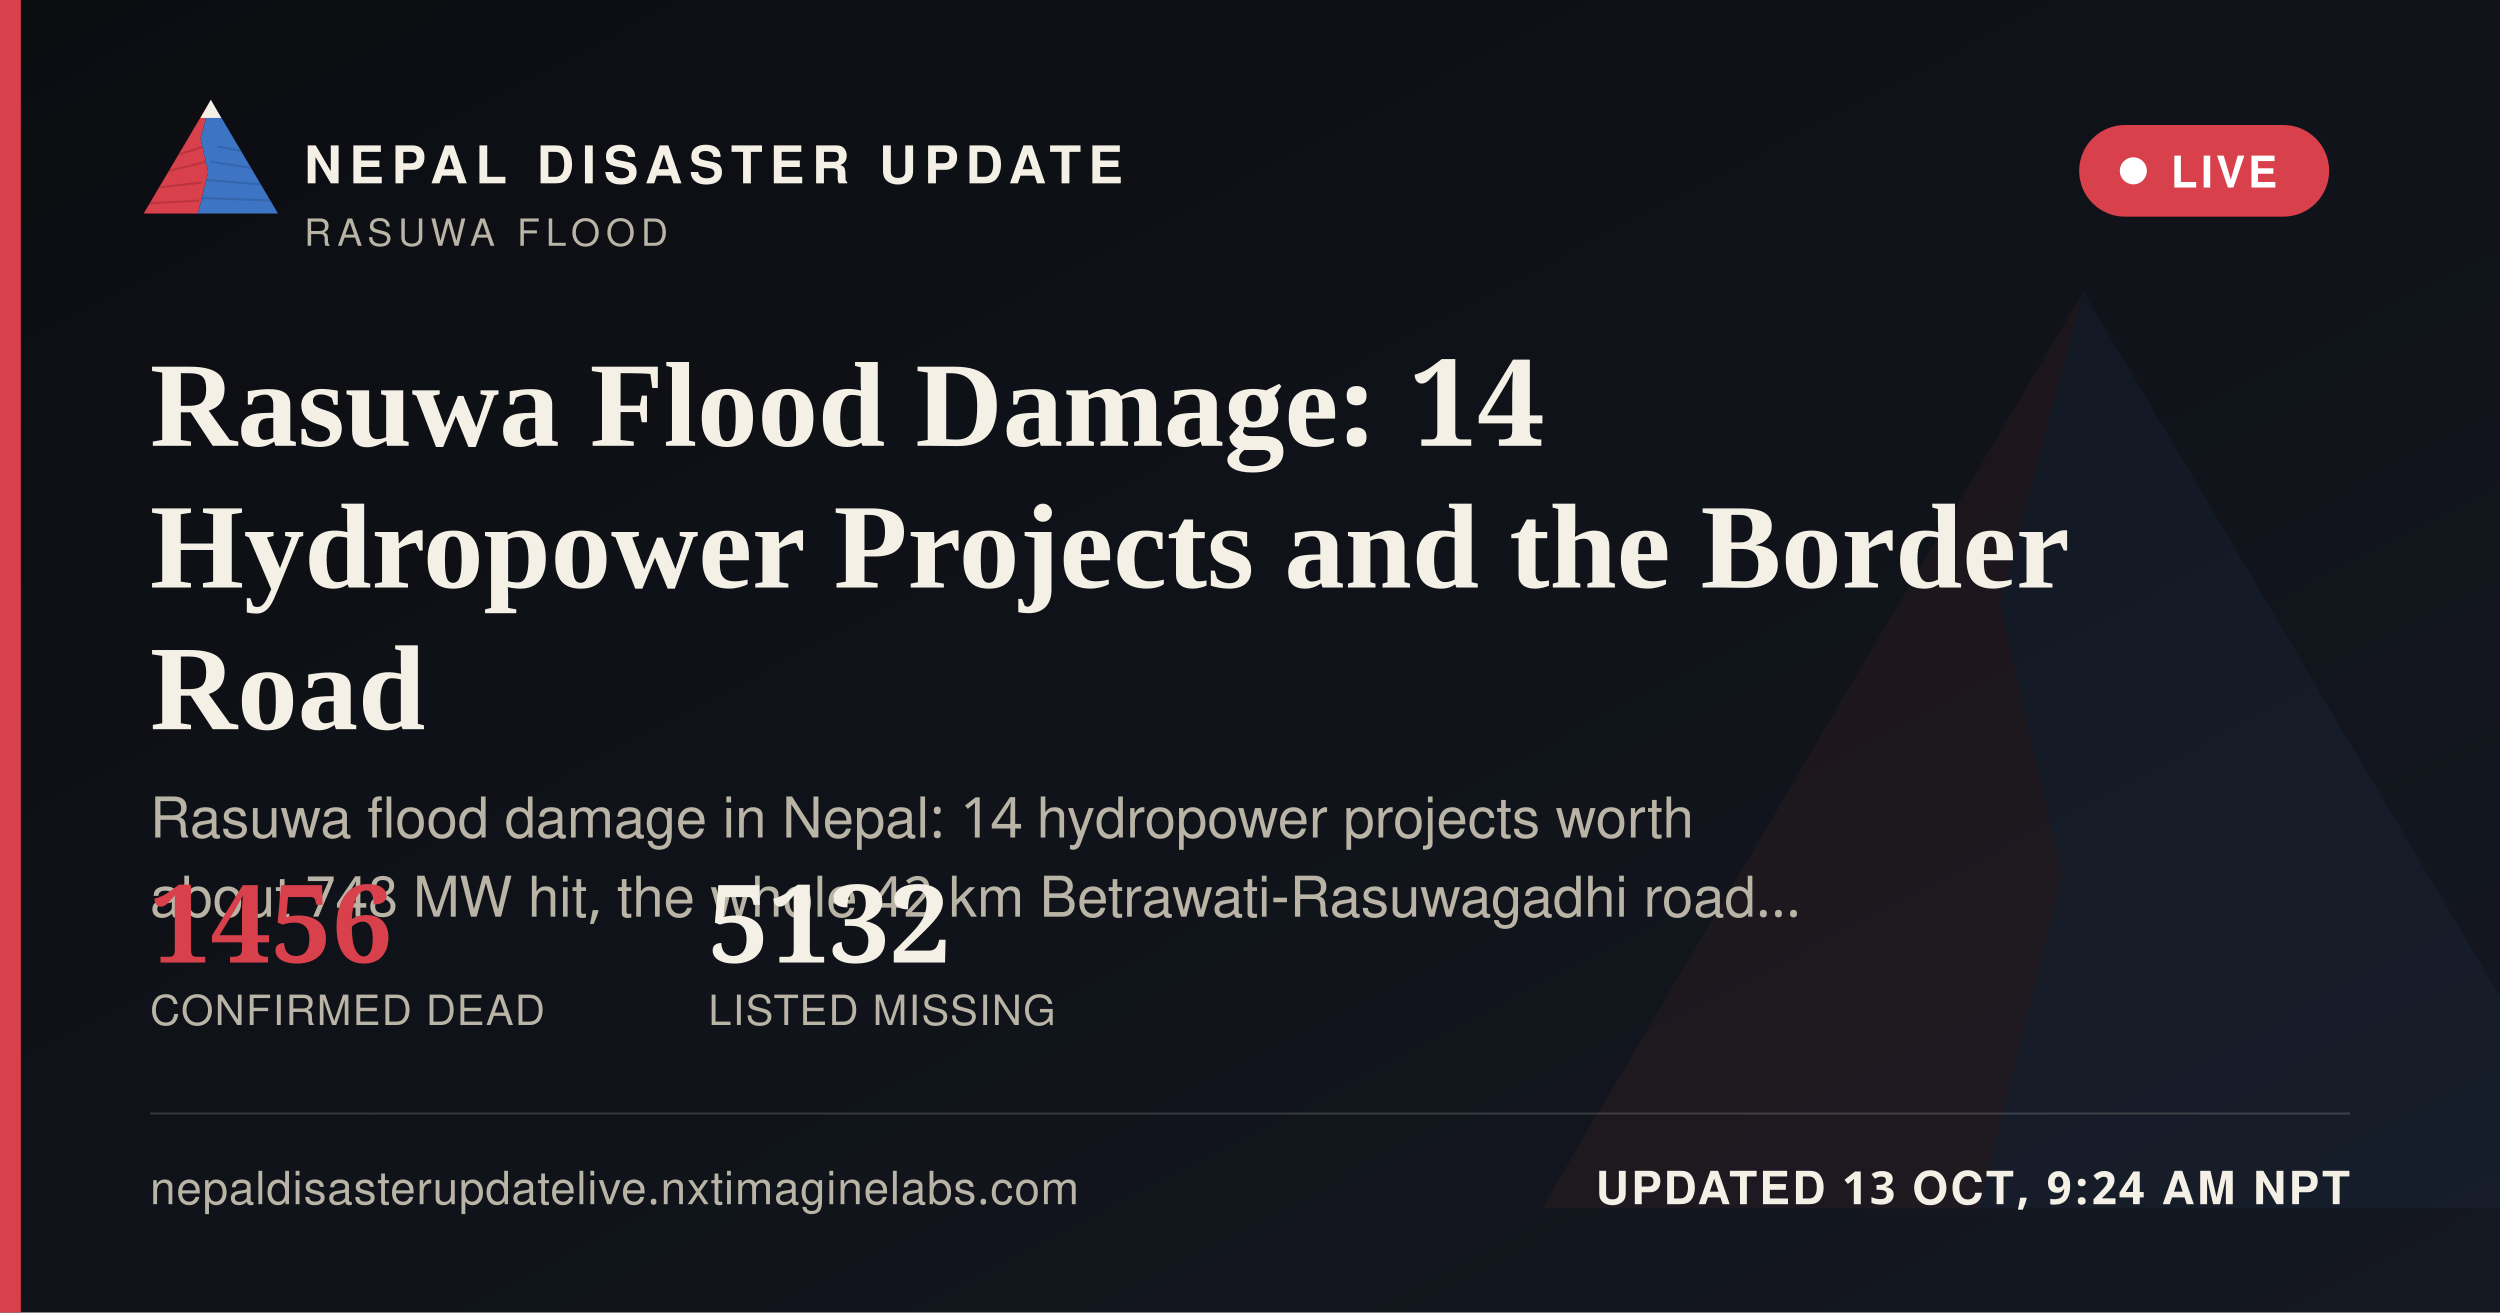
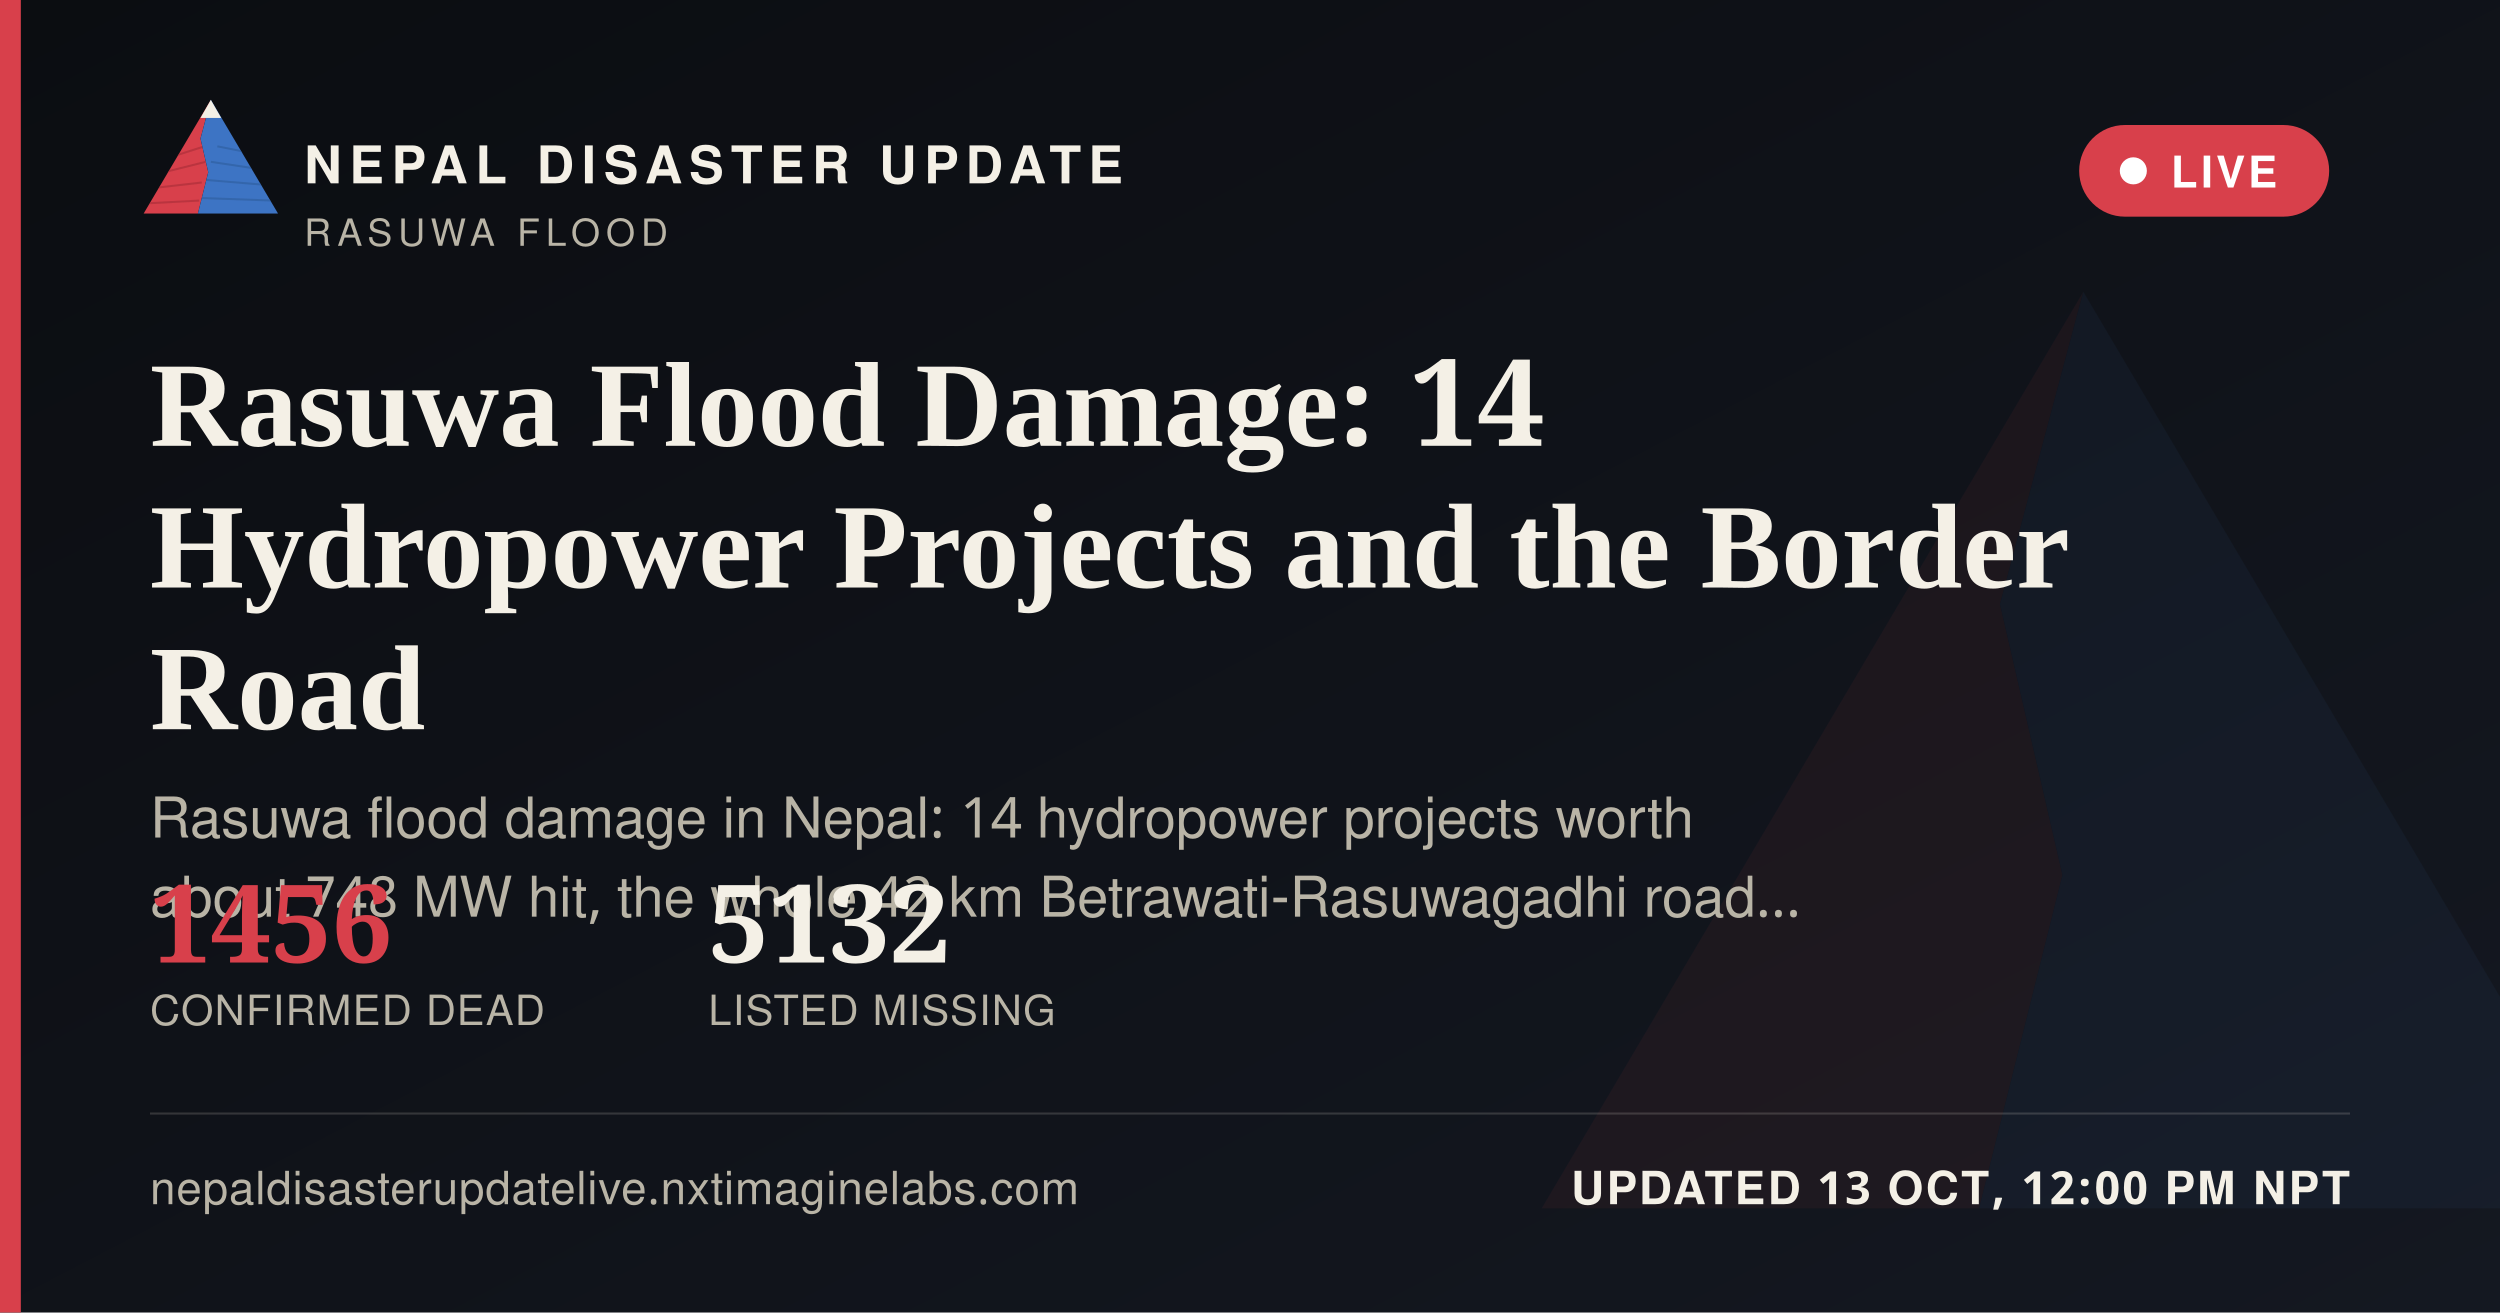
<svg xmlns="http://www.w3.org/2000/svg" width="1200" height="630" viewBox="0 0 1200 630">
  <defs>
    <linearGradient id="ogbg" x1="0" y1="0" x2="1" y2="1">
      <stop offset="0" stop-color="#0B0D11" />
      <stop offset="1" stop-color="#141821" />
    </linearGradient>
  </defs>
  <rect width="1200" height="630" fill="url(#ogbg)" />
  <g transform="translate(700,60) scale(5)" opacity="0.06">
    <polygon points="60,16 52,46 58,72 50,104 8,104" fill="#D8404B" />
    <polygon points="60,16 112,104 50,104 58,72 52,46" fill="#3D74C4" />
  </g>
  <rect x="0" y="0" width="10" height="630" fill="#D8404B" />
  <g transform="translate(64,38) scale(0.62)">
    <g>
      <defs>
        <clipPath id="ogLc">
          <polygon points="60,16 52,46 58,72 50,104 8,104" />
        </clipPath>
        <clipPath id="ogRc">
          <polygon points="60,16 112,104 50,104 58,72 52,46" />
        </clipPath>
      </defs>
      <polygon points="60,16 52,46 58,72 50,104 8,104" fill="#D8404B" />
      <g clip-path="url(#ogLc)" stroke="#A32A34" stroke-width="1.6" fill="none" opacity="0.55">
        <path d="M30,60 L55,52" />
        <path d="M24,72 L56,64" />
        <path d="M18,84 L53,80" />
        <path d="M13,96 L51,94" />
      </g>
      <polygon points="60,16 112,104 50,104 58,72 52,46" fill="#3D74C4" />
      <g clip-path="url(#ogRc)" stroke="#2A5793" stroke-width="1.6" fill="none" opacity="0.5">
        <path d="M65,52 L95,58" />
        <path d="M60,64 L100,70" />
        <path d="M56,78 L104,82" />
        <path d="M52,92 L108,94" />
      </g>
      <polygon points="60,16 52,30 68,30" fill="#F4F0E6" />
    </g>
  </g>
  <text x="146" y="88" font-family="'Public Sans', 'Noto Sans Devanagari', 'Helvetica Neue', Helvetica, Arial, sans-serif" font-size="25" font-weight="800" letter-spacing="3.6" fill="#F4F0E6">NEPAL DISASTER UPDATE</text>
  <text x="146" y="118" font-family="'Public Sans', 'Noto Sans Devanagari', 'Helvetica Neue', Helvetica, Arial, sans-serif" font-size="18" letter-spacing="2.8" fill="#B9B4A6">RASUWA FLOOD</text>
  <g>
    <rect x="998" y="60" width="120" height="44" rx="22" fill="#D8404B" stroke="none" />
    <circle cx="1024" cy="82" r="6.5" fill="#FFFFFF" />
    <text x="1042" y="90" font-family="'Public Sans', 'Noto Sans Devanagari', 'Helvetica Neue', Helvetica, Arial, sans-serif" font-size="21" font-weight="700" letter-spacing="1.6" fill="#FFFFFF">LIVE</text>
  </g>
  <text x="72" y="214" font-family="Newsreader, 'Noto Serif Devanagari', Georgia, 'Times New Roman', serif" font-size="58" font-weight="600" fill="#F4F0E6">Rasuwa Flood Damage: 14</text>
  <text x="72" y="282" font-family="Newsreader, 'Noto Serif Devanagari', Georgia, 'Times New Roman', serif" font-size="58" font-weight="600" fill="#F4F0E6">Hydropower Projects and the Border</text>
  <text x="72" y="350" font-family="Newsreader, 'Noto Serif Devanagari', Georgia, 'Times New Roman', serif" font-size="58" font-weight="600" fill="#F4F0E6">Road</text>
  <text x="72" y="402" font-family="'Public Sans', 'Noto Sans Devanagari', 'Helvetica Neue', Helvetica, Arial, sans-serif" font-size="27" fill="#B9B4A6">Rasuwa flood damage in Nepal: 14 hydropower projects worth</text>
  <text x="72" y="440" font-family="'Public Sans', 'Noto Sans Devanagari', 'Helvetica Neue', Helvetica, Arial, sans-serif" font-size="27" fill="#B9B4A6">about 748 MW hit, the whole 42 km Betrawati-Rasuwagadhi road…</text>
  <g transform="translate(72,462)">
    <text x="0" y="0" font-family="Newsreader, 'Noto Serif Devanagari', Georgia, 'Times New Roman', serif" font-size="52" font-weight="600" fill="#D8404B">1456</text>
    <text x="0" y="30" font-family="'Public Sans', 'Noto Sans Devanagari', 'Helvetica Neue', Helvetica, Arial, sans-serif" font-size="20" letter-spacing="0.6" fill="#B9B4A6">CONFIRMED DEAD</text>
    <text x="268" y="0" font-family="Newsreader, 'Noto Serif Devanagari', Georgia, 'Times New Roman', serif" font-size="52" font-weight="600" fill="#F4F0E6">5132</text>
    <text x="268" y="30" font-family="'Public Sans', 'Noto Sans Devanagari', 'Helvetica Neue', Helvetica, Arial, sans-serif" font-size="20" letter-spacing="0.6" fill="#B9B4A6">LISTED MISSING</text>
  </g>
  <rect x="72" y="534" width="1056" height="1" fill="rgba(244,240,230,0.16)" />
  <text x="72" y="578" font-family="'Public Sans', 'Noto Sans Devanagari', 'Helvetica Neue', Helvetica, Arial, sans-serif" font-size="22" fill="#B9B4A6" letter-spacing="0.4">nepaldisasterupdatelive.nxtimaginelabs.com</text>
-   <text x="1128" y="578" text-anchor="end" font-family="'Public Sans', 'Noto Sans Devanagari', 'Helvetica Neue', Helvetica, Arial, sans-serif" font-size="22" font-weight="700" letter-spacing="1.2" fill="#F4F0E6">UPDATED 13 OCT, 9:24 AM NPT</text>
+   <text x="1128" y="578" text-anchor="end" font-family="'Public Sans', 'Noto Sans Devanagari', 'Helvetica Neue', Helvetica, Arial, sans-serif" font-size="22" font-weight="700" letter-spacing="1.2" fill="#F4F0E6">UPDATED 13 OCT, 12:00 PM NPT</text>
</svg>
